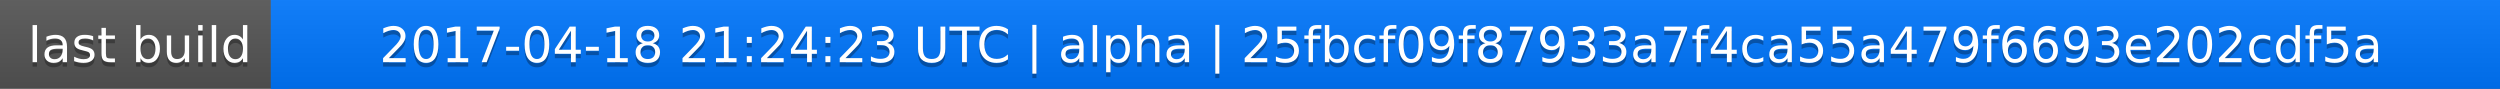
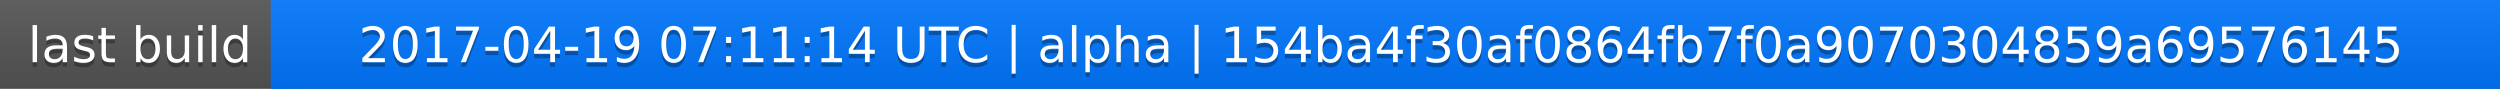
<svg xmlns="http://www.w3.org/2000/svg" width="563" height="20">
  <linearGradient id="a" x2="0" y2="100%">
    <stop offset="0" stop-color="#bbb" stop-opacity=".1" />
    <stop offset="1" stop-opacity=".1" />
  </linearGradient>
  <rect rx="0" width="563" height="20" fill="#555" />
  <rect rx="0" x="61" width="502" height="20" fill="#07f" />
  <path fill="#07f" d="M61 0h4v20h-4z" />
  <rect rx="0" width="563" height="20" fill="url(#a)" />
  <g fill="#fff" text-anchor="middle" font-family="DejaVu Sans,Verdana,Geneva,sans-serif" font-size="11">
    <text x="31.5" y="15" fill="#010101" fill-opacity=".3">last build</text>
    <text x="31.5" y="14">last build</text>
-     <text x="311" y="15" fill="#010101" fill-opacity=".3">2017-04-18 21:24:23 UTC | alpha | 25fbcf09f87933a7f4ca55a479f6693e202cdf5a</text>
-     <text x="311" y="14">2017-04-18 21:24:23 UTC | alpha | 25fbcf09f87933a7f4ca55a479f6693e202cdf5a</text>
+     <text x="311" y="15" fill="#010101" fill-opacity=".3">2017-04-19 07:11:14 UTC | alpha | 154ba4f30af0864fb7f0a9070304859a69576145</text>
+     <text x="311" y="14">2017-04-19 07:11:14 UTC | alpha | 154ba4f30af0864fb7f0a9070304859a69576145</text>
  </g>
</svg>
